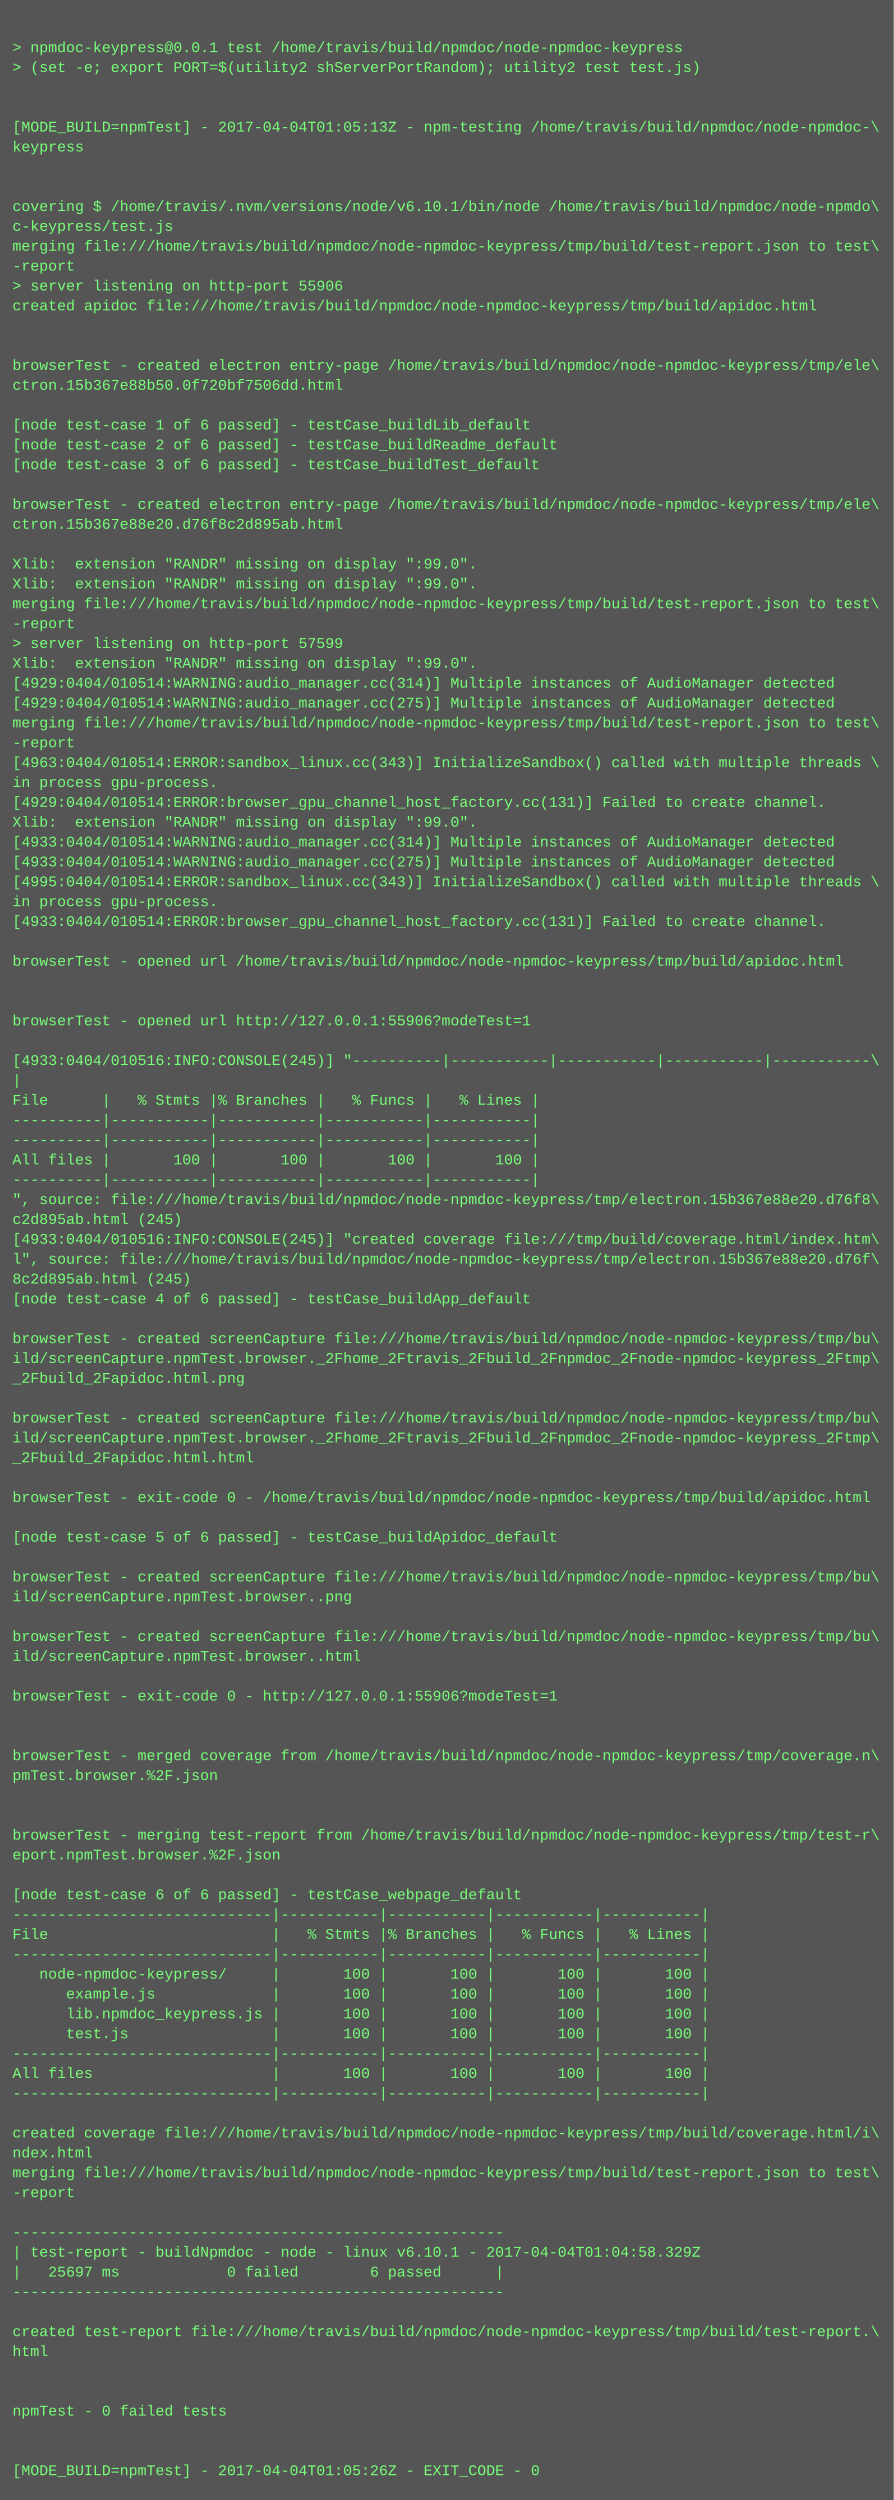
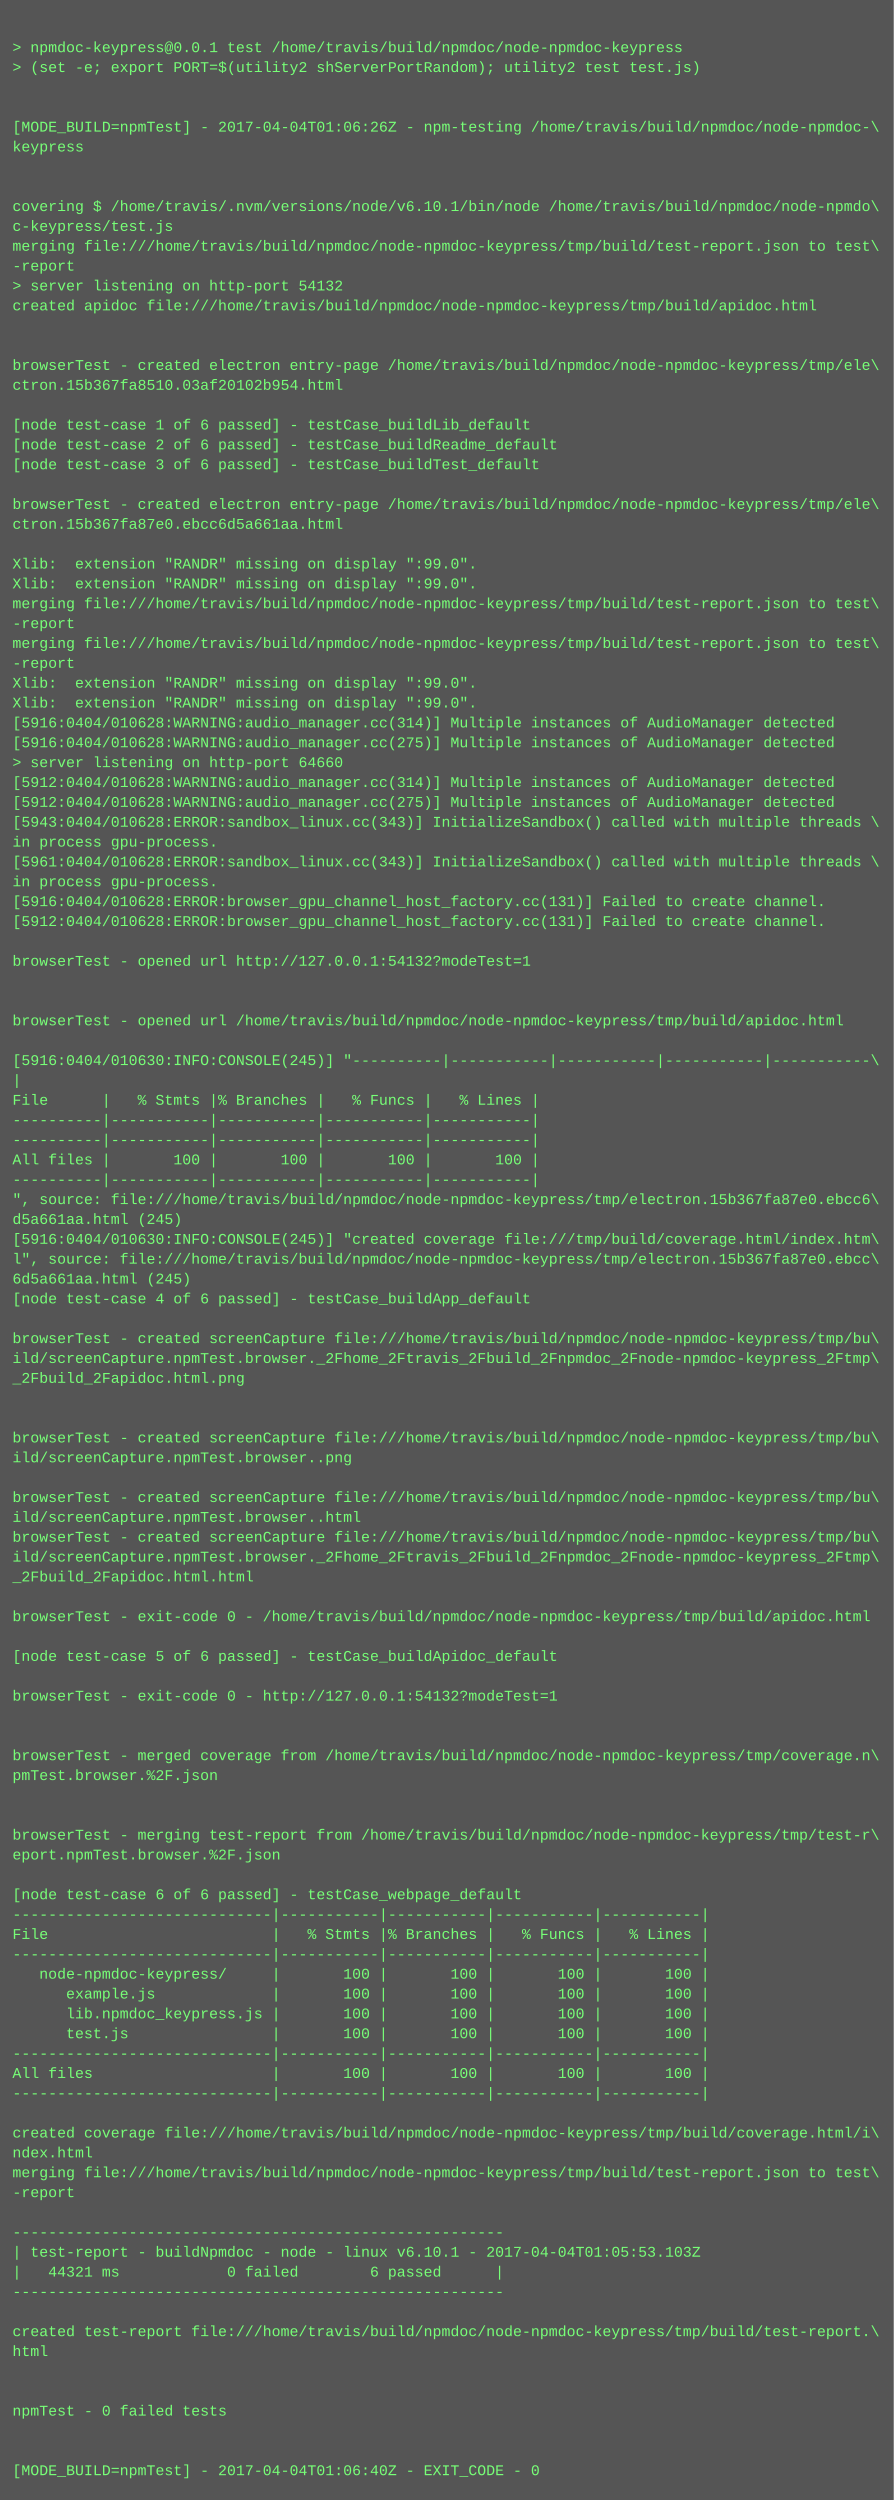
<svg xmlns="http://www.w3.org/2000/svg" height="2014" width="720">
  <rect height="2014" fill="#555" width="720" />
  <text fill="#7f7" font-family="Courier New" font-size="12" xml:space="preserve">
    <tspan x="10" y="26" />
    <tspan x="10" y="42">&gt; npmdoc-keypress@0.0.1 test /home/travis/build/npmdoc/node-npmdoc-keypress</tspan>
    <tspan x="10" y="58">&gt; (set -e; export PORT=$(utility2 shServerPortRandom); utility2 test test.js)</tspan>
    <tspan x="10" y="74" />
    <tspan x="10" y="90" />
-     <tspan x="10" y="106">[MODE_BUILD=npmTest] - 2017-04-04T01:05:13Z - npm-testing /home/travis/build/npmdoc/node-npmdoc-\</tspan>
+     <tspan x="10" y="106">[MODE_BUILD=npmTest] - 2017-04-04T01:06:26Z - npm-testing /home/travis/build/npmdoc/node-npmdoc-\</tspan>
    <tspan x="10" y="122">keypress</tspan>
    <tspan x="10" y="138" />
    <tspan x="10" y="154" />
    <tspan x="10" y="170">covering $ /home/travis/.nvm/versions/node/v6.10.1/bin/node /home/travis/build/npmdoc/node-npmdo\</tspan>
    <tspan x="10" y="186">c-keypress/test.js</tspan>
    <tspan x="10" y="202">merging file:///home/travis/build/npmdoc/node-npmdoc-keypress/tmp/build/test-report.json to test\</tspan>
    <tspan x="10" y="218">-report</tspan>
-     <tspan x="10" y="234">&gt; server listening on http-port 55906</tspan>
+     <tspan x="10" y="234">&gt; server listening on http-port 54132</tspan>
    <tspan x="10" y="250">created apidoc file:///home/travis/build/npmdoc/node-npmdoc-keypress/tmp/build/apidoc.html</tspan>
    <tspan x="10" y="266" />
    <tspan x="10" y="282" />
    <tspan x="10" y="298">browserTest - created electron entry-page /home/travis/build/npmdoc/node-npmdoc-keypress/tmp/ele\</tspan>
-     <tspan x="10" y="314">ctron.15b367e88b50.0f720bf7506dd.html</tspan>
+     <tspan x="10" y="314">ctron.15b367fa8510.03af20102b954.html</tspan>
    <tspan x="10" y="330" />
    <tspan x="10" y="346">[node test-case 1 of 6 passed] - testCase_buildLib_default</tspan>
    <tspan x="10" y="362">[node test-case 2 of 6 passed] - testCase_buildReadme_default</tspan>
    <tspan x="10" y="378">[node test-case 3 of 6 passed] - testCase_buildTest_default</tspan>
    <tspan x="10" y="394" />
    <tspan x="10" y="410">browserTest - created electron entry-page /home/travis/build/npmdoc/node-npmdoc-keypress/tmp/ele\</tspan>
-     <tspan x="10" y="426">ctron.15b367e88e20.d76f8c2d895ab.html</tspan>
+     <tspan x="10" y="426">ctron.15b367fa87e0.ebcc6d5a661aa.html</tspan>
    <tspan x="10" y="442" />
    <tspan x="10" y="458">Xlib:  extension "RANDR" missing on display ":99.0".</tspan>
    <tspan x="10" y="474">Xlib:  extension "RANDR" missing on display ":99.0".</tspan>
    <tspan x="10" y="490">merging file:///home/travis/build/npmdoc/node-npmdoc-keypress/tmp/build/test-report.json to test\</tspan>
    <tspan x="10" y="506">-report</tspan>
-     <tspan x="10" y="522">&gt; server listening on http-port 57599</tspan>
-     <tspan x="10" y="538">Xlib:  extension "RANDR" missing on display ":99.0".</tspan>
-     <tspan x="10" y="554">[4929:0404/010514:WARNING:audio_manager.cc(314)] Multiple instances of AudioManager detected</tspan>
-     <tspan x="10" y="570">[4929:0404/010514:WARNING:audio_manager.cc(275)] Multiple instances of AudioManager detected</tspan>
-     <tspan x="10" y="586">merging file:///home/travis/build/npmdoc/node-npmdoc-keypress/tmp/build/test-report.json to test\</tspan>
-     <tspan x="10" y="602">-report</tspan>
-     <tspan x="10" y="618">[4963:0404/010514:ERROR:sandbox_linux.cc(343)] InitializeSandbox() called with multiple threads \</tspan>
-     <tspan x="10" y="634">in process gpu-process. </tspan>
-     <tspan x="10" y="650">[4929:0404/010514:ERROR:browser_gpu_channel_host_factory.cc(131)] Failed to create channel.</tspan>
-     <tspan x="10" y="666">Xlib:  extension "RANDR" missing on display ":99.0".</tspan>
-     <tspan x="10" y="682">[4933:0404/010514:WARNING:audio_manager.cc(314)] Multiple instances of AudioManager detected</tspan>
-     <tspan x="10" y="698">[4933:0404/010514:WARNING:audio_manager.cc(275)] Multiple instances of AudioManager detected</tspan>
-     <tspan x="10" y="714">[4995:0404/010514:ERROR:sandbox_linux.cc(343)] InitializeSandbox() called with multiple threads \</tspan>
-     <tspan x="10" y="730">in process gpu-process. </tspan>
-     <tspan x="10" y="746">[4933:0404/010514:ERROR:browser_gpu_channel_host_factory.cc(131)] Failed to create channel.</tspan>
+     <tspan x="10" y="522">merging file:///home/travis/build/npmdoc/node-npmdoc-keypress/tmp/build/test-report.json to test\</tspan>
+     <tspan x="10" y="538">-report</tspan>
+     <tspan x="10" y="554">Xlib:  extension "RANDR" missing on display ":99.0".</tspan>
+     <tspan x="10" y="570">Xlib:  extension "RANDR" missing on display ":99.0".</tspan>
+     <tspan x="10" y="586">[5916:0404/010628:WARNING:audio_manager.cc(314)] Multiple instances of AudioManager detected</tspan>
+     <tspan x="10" y="602">[5916:0404/010628:WARNING:audio_manager.cc(275)] Multiple instances of AudioManager detected</tspan>
+     <tspan x="10" y="618">&gt; server listening on http-port 64660</tspan>
+     <tspan x="10" y="634">[5912:0404/010628:WARNING:audio_manager.cc(314)] Multiple instances of AudioManager detected</tspan>
+     <tspan x="10" y="650">[5912:0404/010628:WARNING:audio_manager.cc(275)] Multiple instances of AudioManager detected</tspan>
+     <tspan x="10" y="666">[5943:0404/010628:ERROR:sandbox_linux.cc(343)] InitializeSandbox() called with multiple threads \</tspan>
+     <tspan x="10" y="682">in process gpu-process. </tspan>
+     <tspan x="10" y="698">[5961:0404/010628:ERROR:sandbox_linux.cc(343)] InitializeSandbox() called with multiple threads \</tspan>
+     <tspan x="10" y="714">in process gpu-process. </tspan>
+     <tspan x="10" y="730">[5916:0404/010628:ERROR:browser_gpu_channel_host_factory.cc(131)] Failed to create channel.</tspan>
+     <tspan x="10" y="746">[5912:0404/010628:ERROR:browser_gpu_channel_host_factory.cc(131)] Failed to create channel.</tspan>
    <tspan x="10" y="762" />
-     <tspan x="10" y="778">browserTest - opened url /home/travis/build/npmdoc/node-npmdoc-keypress/tmp/build/apidoc.html</tspan>
+     <tspan x="10" y="778">browserTest - opened url http://127.0.0.1:54132?modeTest=1</tspan>
    <tspan x="10" y="794" />
    <tspan x="10" y="810" />
-     <tspan x="10" y="826">browserTest - opened url http://127.0.0.1:55906?modeTest=1</tspan>
+     <tspan x="10" y="826">browserTest - opened url /home/travis/build/npmdoc/node-npmdoc-keypress/tmp/build/apidoc.html</tspan>
    <tspan x="10" y="842" />
-     <tspan x="10" y="858">[4933:0404/010516:INFO:CONSOLE(245)] "----------|-----------|-----------|-----------|-----------\</tspan>
+     <tspan x="10" y="858">[5916:0404/010630:INFO:CONSOLE(245)] "----------|-----------|-----------|-----------|-----------\</tspan>
    <tspan x="10" y="874">|</tspan>
    <tspan x="10" y="890">File      |   % Stmts |% Branches |   % Funcs |   % Lines |</tspan>
    <tspan x="10" y="906">----------|-----------|-----------|-----------|-----------|</tspan>
    <tspan x="10" y="922">----------|-----------|-----------|-----------|-----------|</tspan>
    <tspan x="10" y="938">All files |       100 |       100 |       100 |       100 |</tspan>
    <tspan x="10" y="954">----------|-----------|-----------|-----------|-----------|</tspan>
-     <tspan x="10" y="970">", source: file:///home/travis/build/npmdoc/node-npmdoc-keypress/tmp/electron.15b367e88e20.d76f8\</tspan>
-     <tspan x="10" y="986">c2d895ab.html (245)</tspan>
-     <tspan x="10" y="1002">[4933:0404/010516:INFO:CONSOLE(245)] "created coverage file:///tmp/build/coverage.html/index.htm\</tspan>
-     <tspan x="10" y="1018">l", source: file:///home/travis/build/npmdoc/node-npmdoc-keypress/tmp/electron.15b367e88e20.d76f\</tspan>
-     <tspan x="10" y="1034">8c2d895ab.html (245)</tspan>
+     <tspan x="10" y="970">", source: file:///home/travis/build/npmdoc/node-npmdoc-keypress/tmp/electron.15b367fa87e0.ebcc6\</tspan>
+     <tspan x="10" y="986">d5a661aa.html (245)</tspan>
+     <tspan x="10" y="1002">[5916:0404/010630:INFO:CONSOLE(245)] "created coverage file:///tmp/build/coverage.html/index.htm\</tspan>
+     <tspan x="10" y="1018">l", source: file:///home/travis/build/npmdoc/node-npmdoc-keypress/tmp/electron.15b367fa87e0.ebcc\</tspan>
+     <tspan x="10" y="1034">6d5a661aa.html (245)</tspan>
    <tspan x="10" y="1050">[node test-case 4 of 6 passed] - testCase_buildApp_default</tspan>
    <tspan x="10" y="1066" />
    <tspan x="10" y="1082">browserTest - created screenCapture file:///home/travis/build/npmdoc/node-npmdoc-keypress/tmp/bu\</tspan>
    <tspan x="10" y="1098">ild/screenCapture.npmTest.browser._2Fhome_2Ftravis_2Fbuild_2Fnpmdoc_2Fnode-npmdoc-keypress_2Ftmp\</tspan>
    <tspan x="10" y="1114">_2Fbuild_2Fapidoc.html.png</tspan>
    <tspan x="10" y="1130" />
-     <tspan x="10" y="1146">browserTest - created screenCapture file:///home/travis/build/npmdoc/node-npmdoc-keypress/tmp/bu\</tspan>
-     <tspan x="10" y="1162">ild/screenCapture.npmTest.browser._2Fhome_2Ftravis_2Fbuild_2Fnpmdoc_2Fnode-npmdoc-keypress_2Ftmp\</tspan>
-     <tspan x="10" y="1178">_2Fbuild_2Fapidoc.html.html</tspan>
+     <tspan x="10" y="1146" />
+     <tspan x="10" y="1162">browserTest - created screenCapture file:///home/travis/build/npmdoc/node-npmdoc-keypress/tmp/bu\</tspan>
+     <tspan x="10" y="1178">ild/screenCapture.npmTest.browser..png</tspan>
    <tspan x="10" y="1194" />
-     <tspan x="10" y="1210">browserTest - exit-code 0 - /home/travis/build/npmdoc/node-npmdoc-keypress/tmp/build/apidoc.html</tspan>
-     <tspan x="10" y="1226" />
-     <tspan x="10" y="1242">[node test-case 5 of 6 passed] - testCase_buildApidoc_default</tspan>
-     <tspan x="10" y="1258" />
-     <tspan x="10" y="1274">browserTest - created screenCapture file:///home/travis/build/npmdoc/node-npmdoc-keypress/tmp/bu\</tspan>
-     <tspan x="10" y="1290">ild/screenCapture.npmTest.browser..png</tspan>
-     <tspan x="10" y="1306" />
-     <tspan x="10" y="1322">browserTest - created screenCapture file:///home/travis/build/npmdoc/node-npmdoc-keypress/tmp/bu\</tspan>
-     <tspan x="10" y="1338">ild/screenCapture.npmTest.browser..html</tspan>
+     <tspan x="10" y="1210">browserTest - created screenCapture file:///home/travis/build/npmdoc/node-npmdoc-keypress/tmp/bu\</tspan>
+     <tspan x="10" y="1226">ild/screenCapture.npmTest.browser..html</tspan>
+     <tspan x="10" y="1242">browserTest - created screenCapture file:///home/travis/build/npmdoc/node-npmdoc-keypress/tmp/bu\</tspan>
+     <tspan x="10" y="1258">ild/screenCapture.npmTest.browser._2Fhome_2Ftravis_2Fbuild_2Fnpmdoc_2Fnode-npmdoc-keypress_2Ftmp\</tspan>
+     <tspan x="10" y="1274">_2Fbuild_2Fapidoc.html.html</tspan>
+     <tspan x="10" y="1290" />
+     <tspan x="10" y="1306">browserTest - exit-code 0 - /home/travis/build/npmdoc/node-npmdoc-keypress/tmp/build/apidoc.html</tspan>
+     <tspan x="10" y="1322" />
+     <tspan x="10" y="1338">[node test-case 5 of 6 passed] - testCase_buildApidoc_default</tspan>
    <tspan x="10" y="1354" />
-     <tspan x="10" y="1370">browserTest - exit-code 0 - http://127.0.0.1:55906?modeTest=1</tspan>
+     <tspan x="10" y="1370">browserTest - exit-code 0 - http://127.0.0.1:54132?modeTest=1</tspan>
    <tspan x="10" y="1386" />
    <tspan x="10" y="1402" />
    <tspan x="10" y="1418">browserTest - merged coverage from /home/travis/build/npmdoc/node-npmdoc-keypress/tmp/coverage.n\</tspan>
    <tspan x="10" y="1434">pmTest.browser.%2F.json</tspan>
    <tspan x="10" y="1450" />
    <tspan x="10" y="1466" />
    <tspan x="10" y="1482">browserTest - merging test-report from /home/travis/build/npmdoc/node-npmdoc-keypress/tmp/test-r\</tspan>
    <tspan x="10" y="1498">eport.npmTest.browser.%2F.json</tspan>
    <tspan x="10" y="1514" />
    <tspan x="10" y="1530">[node test-case 6 of 6 passed] - testCase_webpage_default</tspan>
    <tspan x="10" y="1546">-----------------------------|-----------|-----------|-----------|-----------|</tspan>
    <tspan x="10" y="1562">File                         |   % Stmts |% Branches |   % Funcs |   % Lines |</tspan>
    <tspan x="10" y="1578">-----------------------------|-----------|-----------|-----------|-----------|</tspan>
    <tspan x="10" y="1594">   node-npmdoc-keypress/     |       100 |       100 |       100 |       100 |</tspan>
    <tspan x="10" y="1610">      example.js             |       100 |       100 |       100 |       100 |</tspan>
    <tspan x="10" y="1626">      lib.npmdoc_keypress.js |       100 |       100 |       100 |       100 |</tspan>
    <tspan x="10" y="1642">      test.js                |       100 |       100 |       100 |       100 |</tspan>
    <tspan x="10" y="1658">-----------------------------|-----------|-----------|-----------|-----------|</tspan>
    <tspan x="10" y="1674">All files                    |       100 |       100 |       100 |       100 |</tspan>
    <tspan x="10" y="1690">-----------------------------|-----------|-----------|-----------|-----------|</tspan>
    <tspan x="10" y="1706" />
    <tspan x="10" y="1722">created coverage file:///home/travis/build/npmdoc/node-npmdoc-keypress/tmp/build/coverage.html/i\</tspan>
    <tspan x="10" y="1738">ndex.html</tspan>
    <tspan x="10" y="1754">merging file:///home/travis/build/npmdoc/node-npmdoc-keypress/tmp/build/test-report.json to test\</tspan>
    <tspan x="10" y="1770">-report</tspan>
    <tspan x="10" y="1786" />
    <tspan x="10" y="1802">-------------------------------------------------------</tspan>
-     <tspan x="10" y="1818">| test-report - buildNpmdoc - node - linux v6.10.1 - 2017-04-04T01:04:58.329Z</tspan>
-     <tspan x="10" y="1834">|   25697 ms            0 failed        6 passed      |</tspan>
+     <tspan x="10" y="1818">| test-report - buildNpmdoc - node - linux v6.10.1 - 2017-04-04T01:05:53.103Z</tspan>
+     <tspan x="10" y="1834">|   44321 ms            0 failed        6 passed      |</tspan>
    <tspan x="10" y="1850">-------------------------------------------------------</tspan>
    <tspan x="10" y="1866" />
    <tspan x="10" y="1882">created test-report file:///home/travis/build/npmdoc/node-npmdoc-keypress/tmp/build/test-report.\</tspan>
    <tspan x="10" y="1898">html</tspan>
    <tspan x="10" y="1914" />
    <tspan x="10" y="1930" />
    <tspan x="10" y="1946">npmTest - 0 failed tests</tspan>
    <tspan x="10" y="1962" />
    <tspan x="10" y="1978" />
-     <tspan x="10" y="1994">[MODE_BUILD=npmTest] - 2017-04-04T01:05:26Z - EXIT_CODE - 0</tspan>
+     <tspan x="10" y="1994">[MODE_BUILD=npmTest] - 2017-04-04T01:06:40Z - EXIT_CODE - 0</tspan>
  </text>
</svg>
